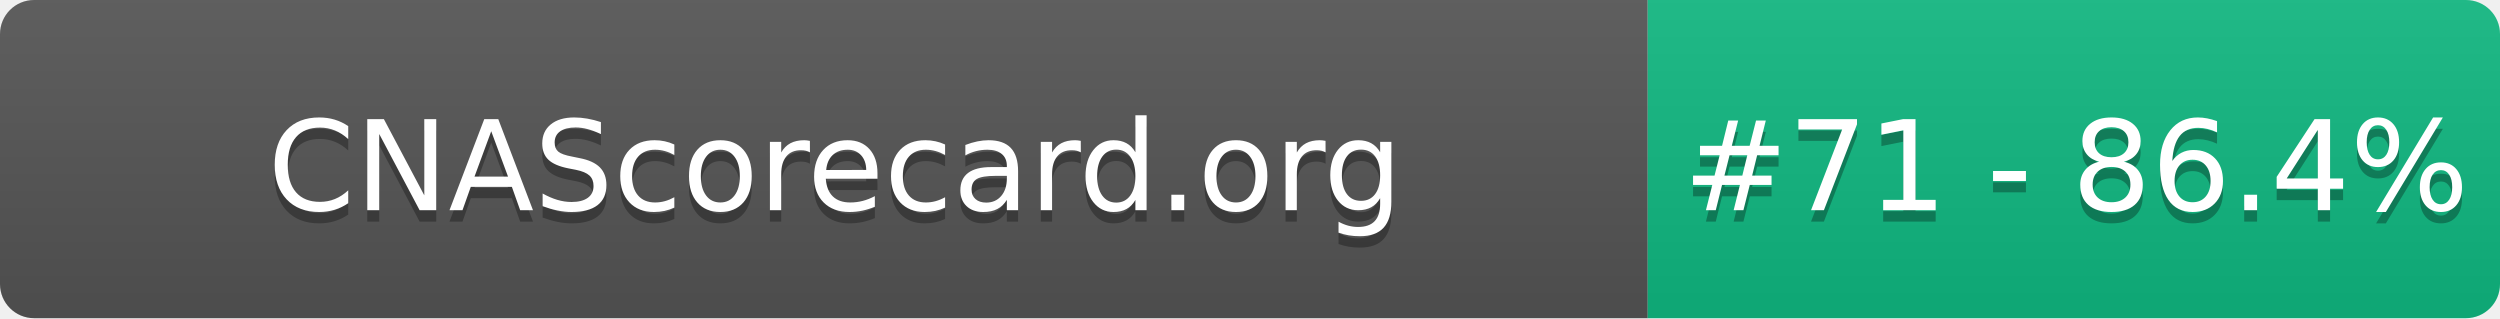
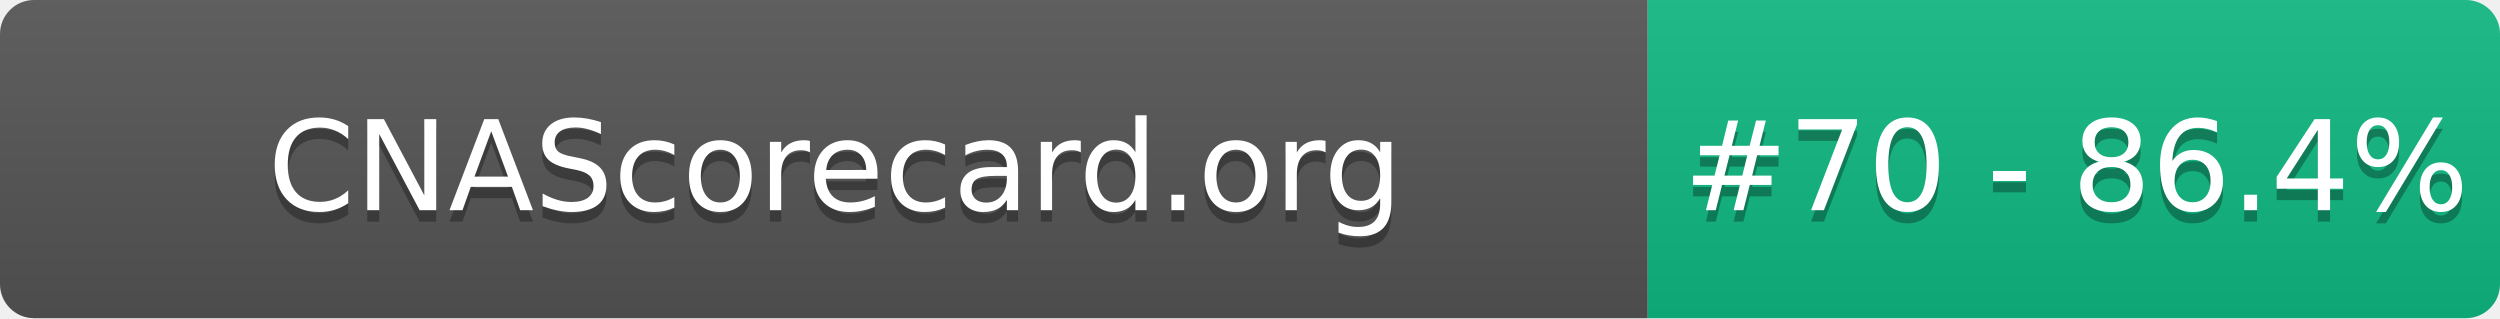
- <svg xmlns="http://www.w3.org/2000/svg" width="220" height="28" role="img" aria-label="CNAScorecard.org: #71 - 86.4%">
+ <svg xmlns="http://www.w3.org/2000/svg" width="220" height="28" role="img" aria-label="CNAScorecard.org: #70 - 86.4%">
  <linearGradient id="s" x2="0" y2="100%">
    <stop offset="0" stop-color="#bbb" stop-opacity=".1" />
    <stop offset="1" stop-opacity=".1" />
  </linearGradient>
  <clipPath id="r">
    <rect width="220" height="28" rx="3" fill="#fff" />
  </clipPath>
  <g clip-path="url(#r)">
    <rect width="145" height="28" fill="#555" />
    <rect x="145" width="75" height="28" fill="#10B981" />
    <rect width="220" height="28" fill="url(#s)" />
  </g>
  <g fill="#fff" text-anchor="middle" font-family="Verdana,Geneva,DejaVu Sans,sans-serif" text-rendering="geometricPrecision" font-size="110">
    <text aria-hidden="true" x="735" y="195" fill="#010101" fill-opacity=".3" transform="scale(.1)" textLength="1350">CNAScorecard.org</text>
    <text x="735" y="185" transform="scale(.1)" fill="#fff" textLength="1350">CNAScorecard.org</text>
-     <text aria-hidden="true" x="1827" y="195" fill="#010101" fill-opacity=".3" transform="scale(.1)" textLength="605">#71 - 86.4%</text>
-     <text x="1827" y="185" transform="scale(.1)" fill="#fff" textLength="605">#71 - 86.4%</text>
+     <text aria-hidden="true" x="1827" y="195" fill="#010101" fill-opacity=".3" transform="scale(.1)" textLength="605">#70 - 86.4%</text>
+     <text x="1827" y="185" transform="scale(.1)" fill="#fff" textLength="605">#70 - 86.4%</text>
  </g>
</svg>
